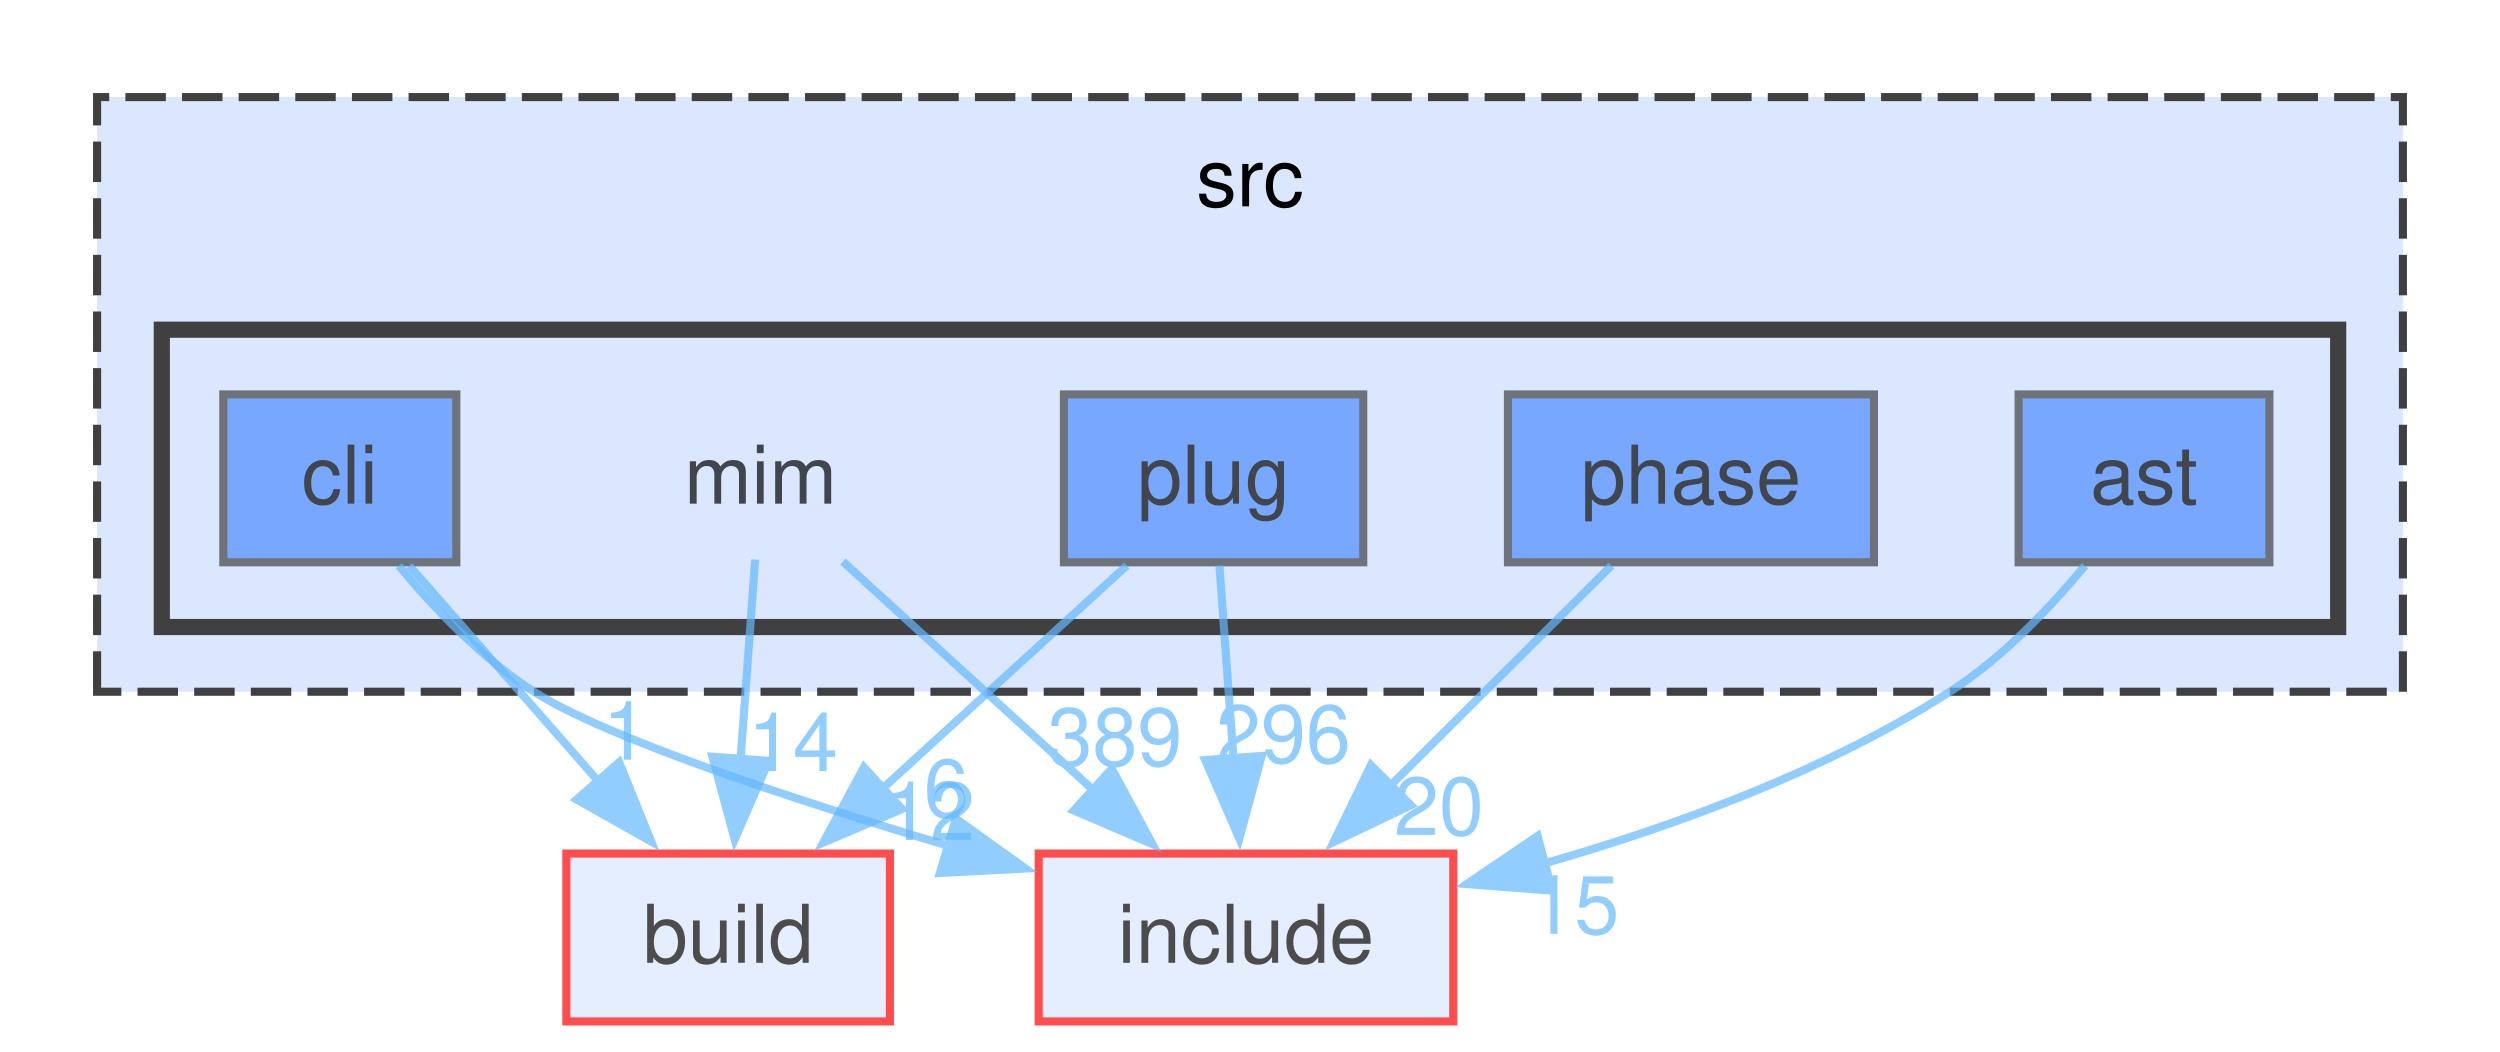
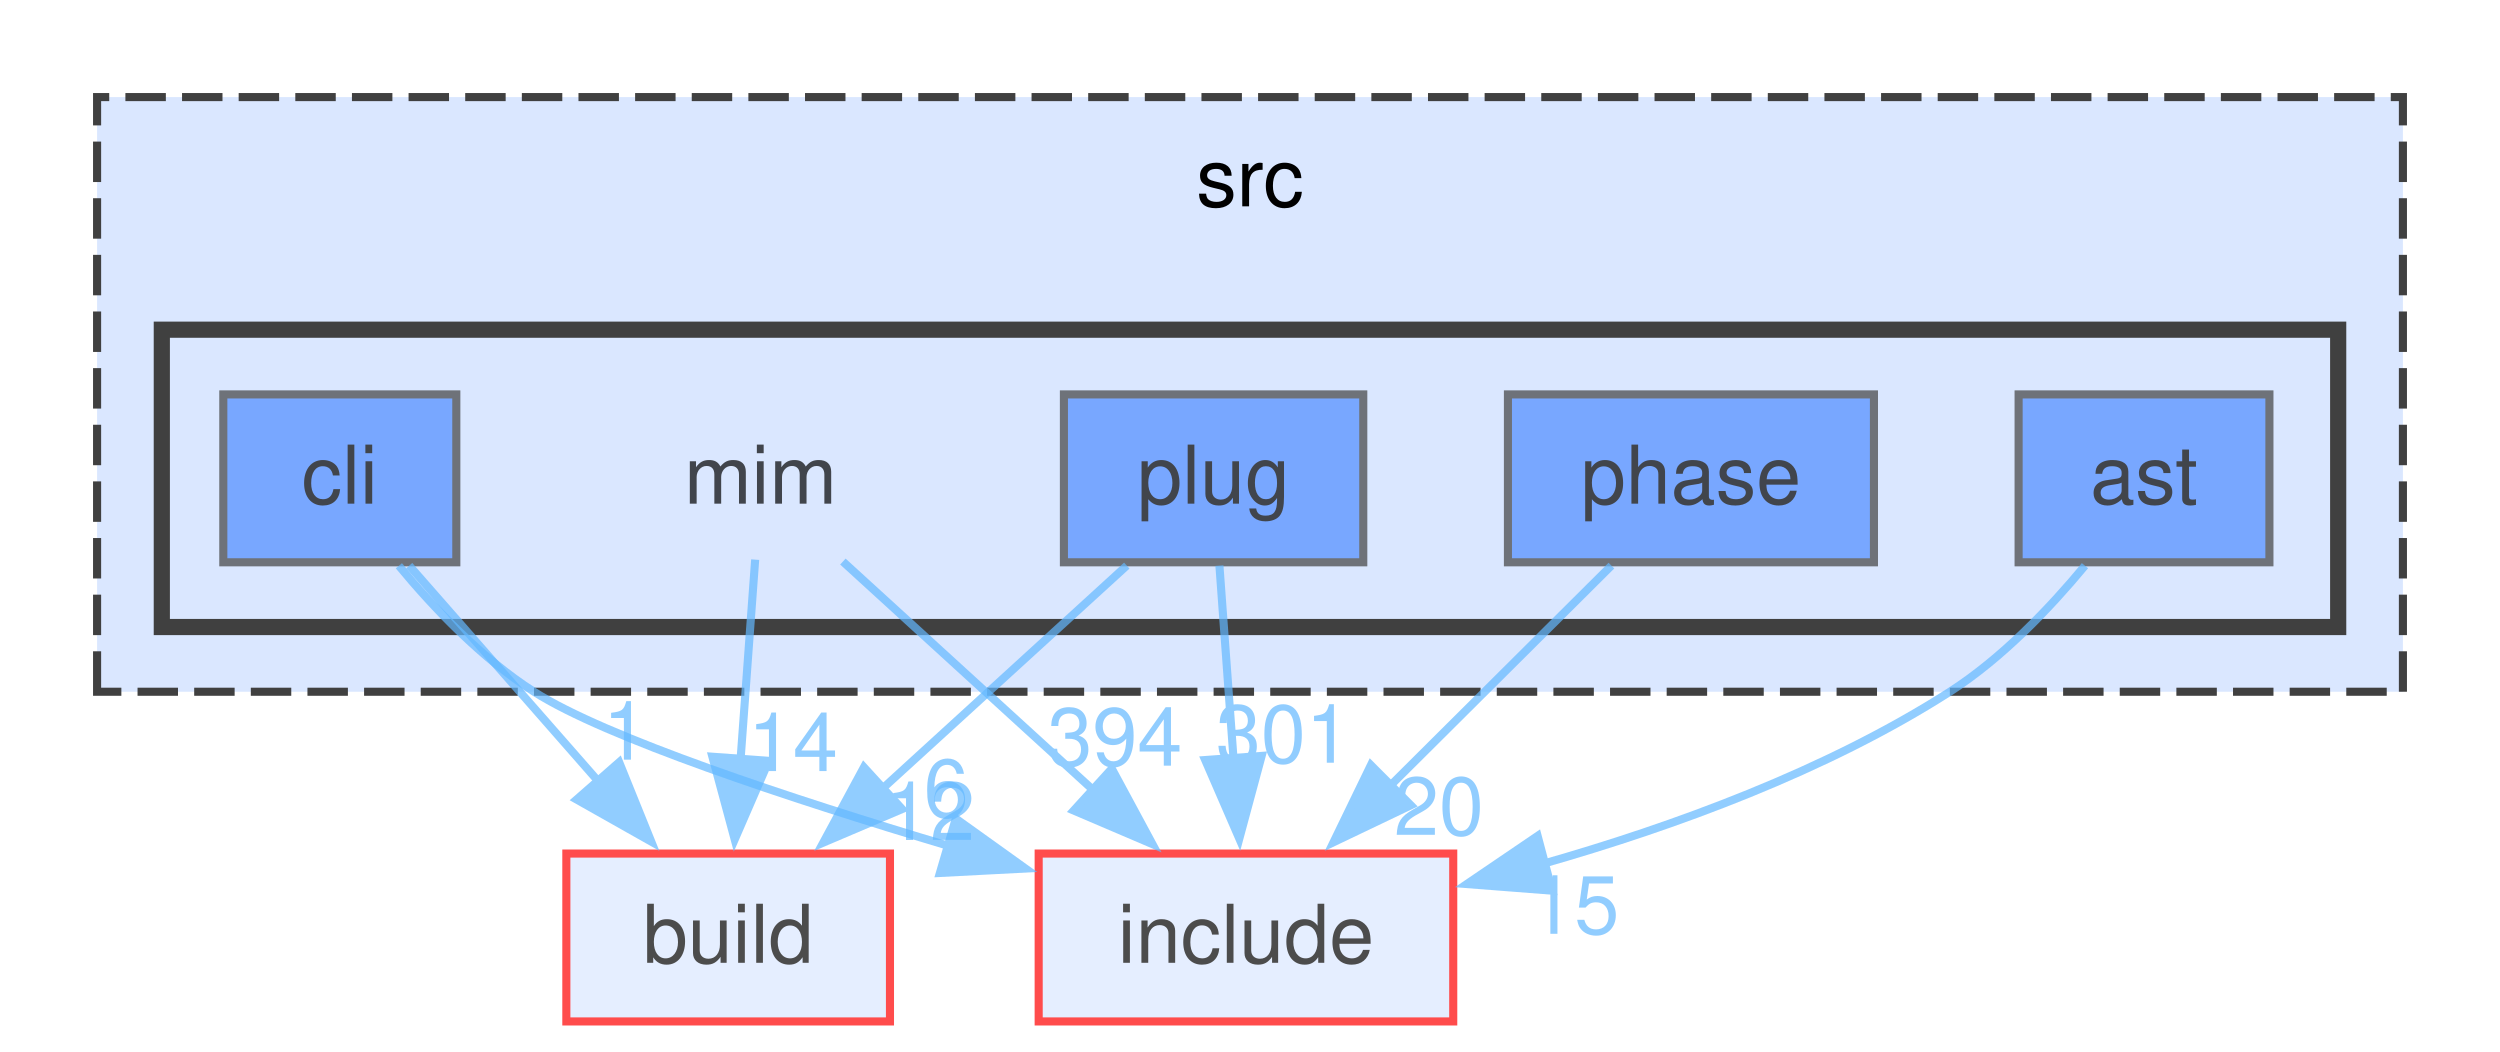
<svg xmlns="http://www.w3.org/2000/svg" xmlns:xlink="http://www.w3.org/1999/xlink" width="309pt" height="130pt" viewBox="0.00 0.00 309.00 130.00">
  <svg id="main" version="1.1" xml:space="preserve">
    <style type="text/css">
.node, .edge {opacity: 0.7;}
.node.selected, .edge.selected {opacity: 1;}
.edge:hover path { stroke: red; }
.edge:hover polygon { stroke: red; fill: red; }
</style>
    <svg id="graph" class="graph">
      <g id="graph0" class="graph" transform="scale(1 1) rotate(0) translate(4 126.25)">
        <g id="clust1" class="cluster">
          <g id="a_clust1">
            <a xlink:href="dir_68267d1309a1af8e8297ef4c3efbcdba.html" target="_top" xlink:title="src">
              <polygon fill="#dae7ff" stroke="#404040" stroke-dasharray="5,2" points="8,-40.75 8,-114.25 293,-114.25 293,-40.75 8,-40.75" />
              <text xml:space="preserve" text-anchor="middle" x="150.5" y="-100.75" font-family="Helvetica,sans-Serif" font-size="10.00">src</text>
            </a>
          </g>
        </g>
        <g id="clust2" class="cluster">
          <g id="a_clust2">
            <a xlink:href="dir_3f6d0e947440f9d0b42426d30577ffdc.html" target="_top">
              <polygon fill="#dae7ff" stroke="#404040" stroke-width="2" points="16,-48.75 16,-85.5 285,-85.5 285,-48.75 16,-48.75" />
            </a>
          </g>
        </g>
        <g id="node1" class="node">
          <text xml:space="preserve" text-anchor="middle" x="90" y="-64" font-family="Helvetica,sans-Serif" font-size="10.00">mim</text>
        </g>
        <g id="node6" class="node">
          <g id="a_node6">
            <a xlink:href="dir_4fef79e7177ba769987a8da36c892c5f.html" target="_top" xlink:title="build">
              <polygon fill="#dae7ff" stroke="red" points="106,-20.75 66,-20.75 66,0 106,0 106,-20.75" />
              <text xml:space="preserve" text-anchor="middle" x="86" y="-7.25" font-family="Helvetica,sans-Serif" font-size="10.00">build</text>
            </a>
          </g>
        </g>
        <g id="edge1" class="edge">
          <g id="a_edge1">
            <a xlink:href="dir_000052_000016.html" target="_top">
              <path fill="none" stroke="#63b8ff" d="M89.34,-57.08C88.85,-50.39 88.16,-40.99 87.54,-32.46" />
              <polygon fill="#63b8ff" stroke="#63b8ff" points="91.03,-32.21 86.81,-22.49 84.05,-32.72 91.03,-32.21" />
            </a>
          </g>
          <g id="a_edge1-headlabel">
            <a xlink:href="dir_000052_000016.html" target="_top" xlink:title="14">
              <text xml:space="preserve" text-anchor="middle" x="94.01" y="-30.95" font-family="Helvetica,sans-Serif" font-size="10.00" fill="#63b8ff">14</text>
            </a>
          </g>
        </g>
        <g id="node7" class="node">
          <g id="a_node7">
            <a xlink:href="dir_d44c64559bbebec7f509842c48db8b23.html" target="_top" xlink:title="include">
              <polygon fill="#dae7ff" stroke="red" points="175.62,-20.75 124.38,-20.75 124.38,0 175.62,0 175.62,-20.75" />
              <text xml:space="preserve" text-anchor="middle" x="150" y="-7.25" font-family="Helvetica,sans-Serif" font-size="10.00">include</text>
            </a>
          </g>
        </g>
        <g id="edge2" class="edge">
          <g id="a_edge2">
            <a xlink:href="dir_000052_000040.html" target="_top">
              <path fill="none" stroke="#63b8ff" d="M100.18,-56.84C108.66,-49.1 120.97,-37.87 131.23,-28.5" />
              <polygon fill="#63b8ff" stroke="#63b8ff" points="133.42,-31.24 138.45,-21.91 128.71,-26.07 133.42,-31.24" />
            </a>
          </g>
          <g id="a_edge2-headlabel">
-             <a xlink:href="dir_000052_000040.html" target="_top" xlink:title="389">
-               <text xml:space="preserve" text-anchor="middle" x="133.8" y="-31.61" font-family="Helvetica,sans-Serif" font-size="10.00" fill="#63b8ff">389</text>
+             <a xlink:href="dir_000052_000040.html" target="_top" xlink:title="394">
+               <text xml:space="preserve" text-anchor="middle" x="133.8" y="-31.61" font-family="Helvetica,sans-Serif" font-size="10.00" fill="#63b8ff">394</text>
            </a>
          </g>
        </g>
        <g id="node2" class="node">
          <g id="a_node2">
            <a xlink:href="dir_2ddc41045f35623bc177b300918cc2ff.html" target="_top" xlink:title="ast">
              <polygon fill="#4e8cff" stroke="#404040" points="276.5,-77.5 245.5,-77.5 245.5,-56.75 276.5,-56.75 276.5,-77.5" />
              <text xml:space="preserve" text-anchor="middle" x="261" y="-64" font-family="Helvetica,sans-Serif" font-size="10.00">ast</text>
            </a>
          </g>
        </g>
        <g id="edge3" class="edge">
          <g id="a_edge3">
            <a xlink:href="dir_000004_000040.html" target="_top">
              <path fill="none" stroke="#63b8ff" d="M253.7,-56.33C249.35,-51.08 243.43,-44.87 237,-40.75 221.73,-30.97 202.85,-24.08 186.59,-19.45" />
              <polygon fill="#63b8ff" stroke="#63b8ff" points="187.85,-16.16 177.29,-16.98 186.05,-22.93 187.85,-16.16" />
            </a>
          </g>
          <g id="a_edge3-headlabel">
            <a xlink:href="dir_000004_000040.html" target="_top" xlink:title="15">
              <text xml:space="preserve" text-anchor="middle" x="190.59" y="-10.83" font-family="Helvetica,sans-Serif" font-size="10.00" fill="#63b8ff">15</text>
            </a>
          </g>
        </g>
        <g id="node3" class="node">
          <g id="a_node3">
            <a xlink:href="dir_78d50f5e9392a83b0326955836e457eb.html" target="_top" xlink:title="cli">
              <polygon fill="#4e8cff" stroke="#404040" points="52.4,-77.5 23.6,-77.5 23.6,-56.75 52.4,-56.75 52.4,-77.5" />
              <text xml:space="preserve" text-anchor="middle" x="38" y="-64" font-family="Helvetica,sans-Serif" font-size="10.00">cli</text>
            </a>
          </g>
        </g>
        <g id="edge4" class="edge">
          <g id="a_edge4">
            <a xlink:href="dir_000017_000016.html" target="_top">
              <path fill="none" stroke="#63b8ff" d="M46.58,-56.34C53.07,-48.94 62.15,-38.57 69.97,-29.66" />
              <polygon fill="#63b8ff" stroke="#63b8ff" points="72.53,-32.04 76.5,-22.22 67.27,-27.43 72.53,-32.04" />
            </a>
          </g>
          <g id="a_edge4-headlabel">
            <a xlink:href="dir_000017_000016.html" target="_top" xlink:title="1">
              <text xml:space="preserve" text-anchor="middle" x="73.3" y="-32.35" font-family="Helvetica,sans-Serif" font-size="10.00" fill="#63b8ff">1</text>
            </a>
          </g>
        </g>
        <g id="edge5" class="edge">
          <g id="a_edge5">
            <a xlink:href="dir_000017_000040.html" target="_top">
              <path fill="none" stroke="#63b8ff" d="M45.3,-56.32C49.64,-51.07 55.56,-44.86 62,-40.75 70.82,-35.12 93.36,-27.64 113.42,-21.64" />
              <polygon fill="#63b8ff" stroke="#63b8ff" points="114.14,-25.07 122.75,-18.9 112.17,-18.35 114.14,-25.07" />
            </a>
          </g>
          <g id="a_edge5-headlabel">
            <a xlink:href="dir_000017_000040.html" target="_top" xlink:title="6">
              <text xml:space="preserve" text-anchor="middle" x="112.94" y="-25.26" font-family="Helvetica,sans-Serif" font-size="10.00" fill="#63b8ff">6</text>
            </a>
          </g>
        </g>
        <g id="node4" class="node">
          <g id="a_node4">
            <a xlink:href="dir_4ad15e0004aa2fc2424d5bded02c9369.html" target="_top" xlink:title="phase">
              <polygon fill="#4e8cff" stroke="#404040" points="227.62,-77.5 182.38,-77.5 182.38,-56.75 227.62,-56.75 227.62,-77.5" />
              <text xml:space="preserve" text-anchor="middle" x="205" y="-64" font-family="Helvetica,sans-Serif" font-size="10.00">phase</text>
            </a>
          </g>
        </g>
        <g id="edge6" class="edge">
          <g id="a_edge6">
            <a xlink:href="dir_000077_000040.html" target="_top">
              <path fill="none" stroke="#63b8ff" d="M195.17,-56.34C187.58,-48.78 176.88,-38.14 167.8,-29.1" />
              <polygon fill="#63b8ff" stroke="#63b8ff" points="170.38,-26.72 160.82,-22.15 165.44,-31.68 170.38,-26.72" />
            </a>
          </g>
          <g id="a_edge6-headlabel">
            <a xlink:href="dir_000077_000040.html" target="_top" xlink:title="20">
              <text xml:space="preserve" text-anchor="middle" x="173.85" y="-23.05" font-family="Helvetica,sans-Serif" font-size="10.00" fill="#63b8ff">20</text>
            </a>
          </g>
        </g>
        <g id="node5" class="node">
          <g id="a_node5">
            <a xlink:href="dir_07110a8747d2517ee97007224f1d2994.html" target="_top" xlink:title="plug">
              <polygon fill="#4e8cff" stroke="#404040" points="164.5,-77.5 127.5,-77.5 127.5,-56.75 164.5,-56.75 164.5,-77.5" />
              <text xml:space="preserve" text-anchor="middle" x="146" y="-64" font-family="Helvetica,sans-Serif" font-size="10.00">plug</text>
            </a>
          </g>
        </g>
        <g id="edge7" class="edge">
          <g id="a_edge7">
            <a xlink:href="dir_000092_000016.html" target="_top">
              <path fill="none" stroke="#63b8ff" d="M135.27,-56.34C126.91,-48.71 115.09,-37.92 105.12,-28.82" />
              <polygon fill="#63b8ff" stroke="#63b8ff" points="107.5,-26.25 97.75,-22.1 102.78,-31.42 107.5,-26.25" />
            </a>
          </g>
          <g id="a_edge7-headlabel">
            <a xlink:href="dir_000092_000016.html" target="_top" xlink:title="12">
              <text xml:space="preserve" text-anchor="middle" x="110.95" y="-22.43" font-family="Helvetica,sans-Serif" font-size="10.00" fill="#63b8ff">12</text>
            </a>
          </g>
        </g>
        <g id="edge8" class="edge">
          <g id="a_edge8">
            <a xlink:href="dir_000092_000040.html" target="_top">
              <path fill="none" stroke="#63b8ff" d="M146.72,-56.34C147.2,-49.72 147.86,-40.72 148.46,-32.52" />
              <polygon fill="#63b8ff" stroke="#63b8ff" points="151.94,-32.82 149.18,-22.59 144.96,-32.31 151.94,-32.82" />
            </a>
          </g>
          <g id="a_edge8-headlabel">
-             <a xlink:href="dir_000092_000040.html" target="_top" xlink:title="296">
-               <text xml:space="preserve" text-anchor="middle" x="154.62" y="-31.97" font-family="Helvetica,sans-Serif" font-size="10.00" fill="#63b8ff">296</text>
+             <a xlink:href="dir_000092_000040.html" target="_top" xlink:title="301">
+               <text xml:space="preserve" text-anchor="middle" x="154.62" y="-31.97" font-family="Helvetica,sans-Serif" font-size="10.00" fill="#63b8ff">301</text>
            </a>
          </g>
        </g>
      </g>
    </svg>
  </svg>
  <style type="text/css">

[data-mouse-over-selected='false'] { opacity: 0.7; }
[data-mouse-over-selected='true']  { opacity: 1.0; }

</style>
</svg>
